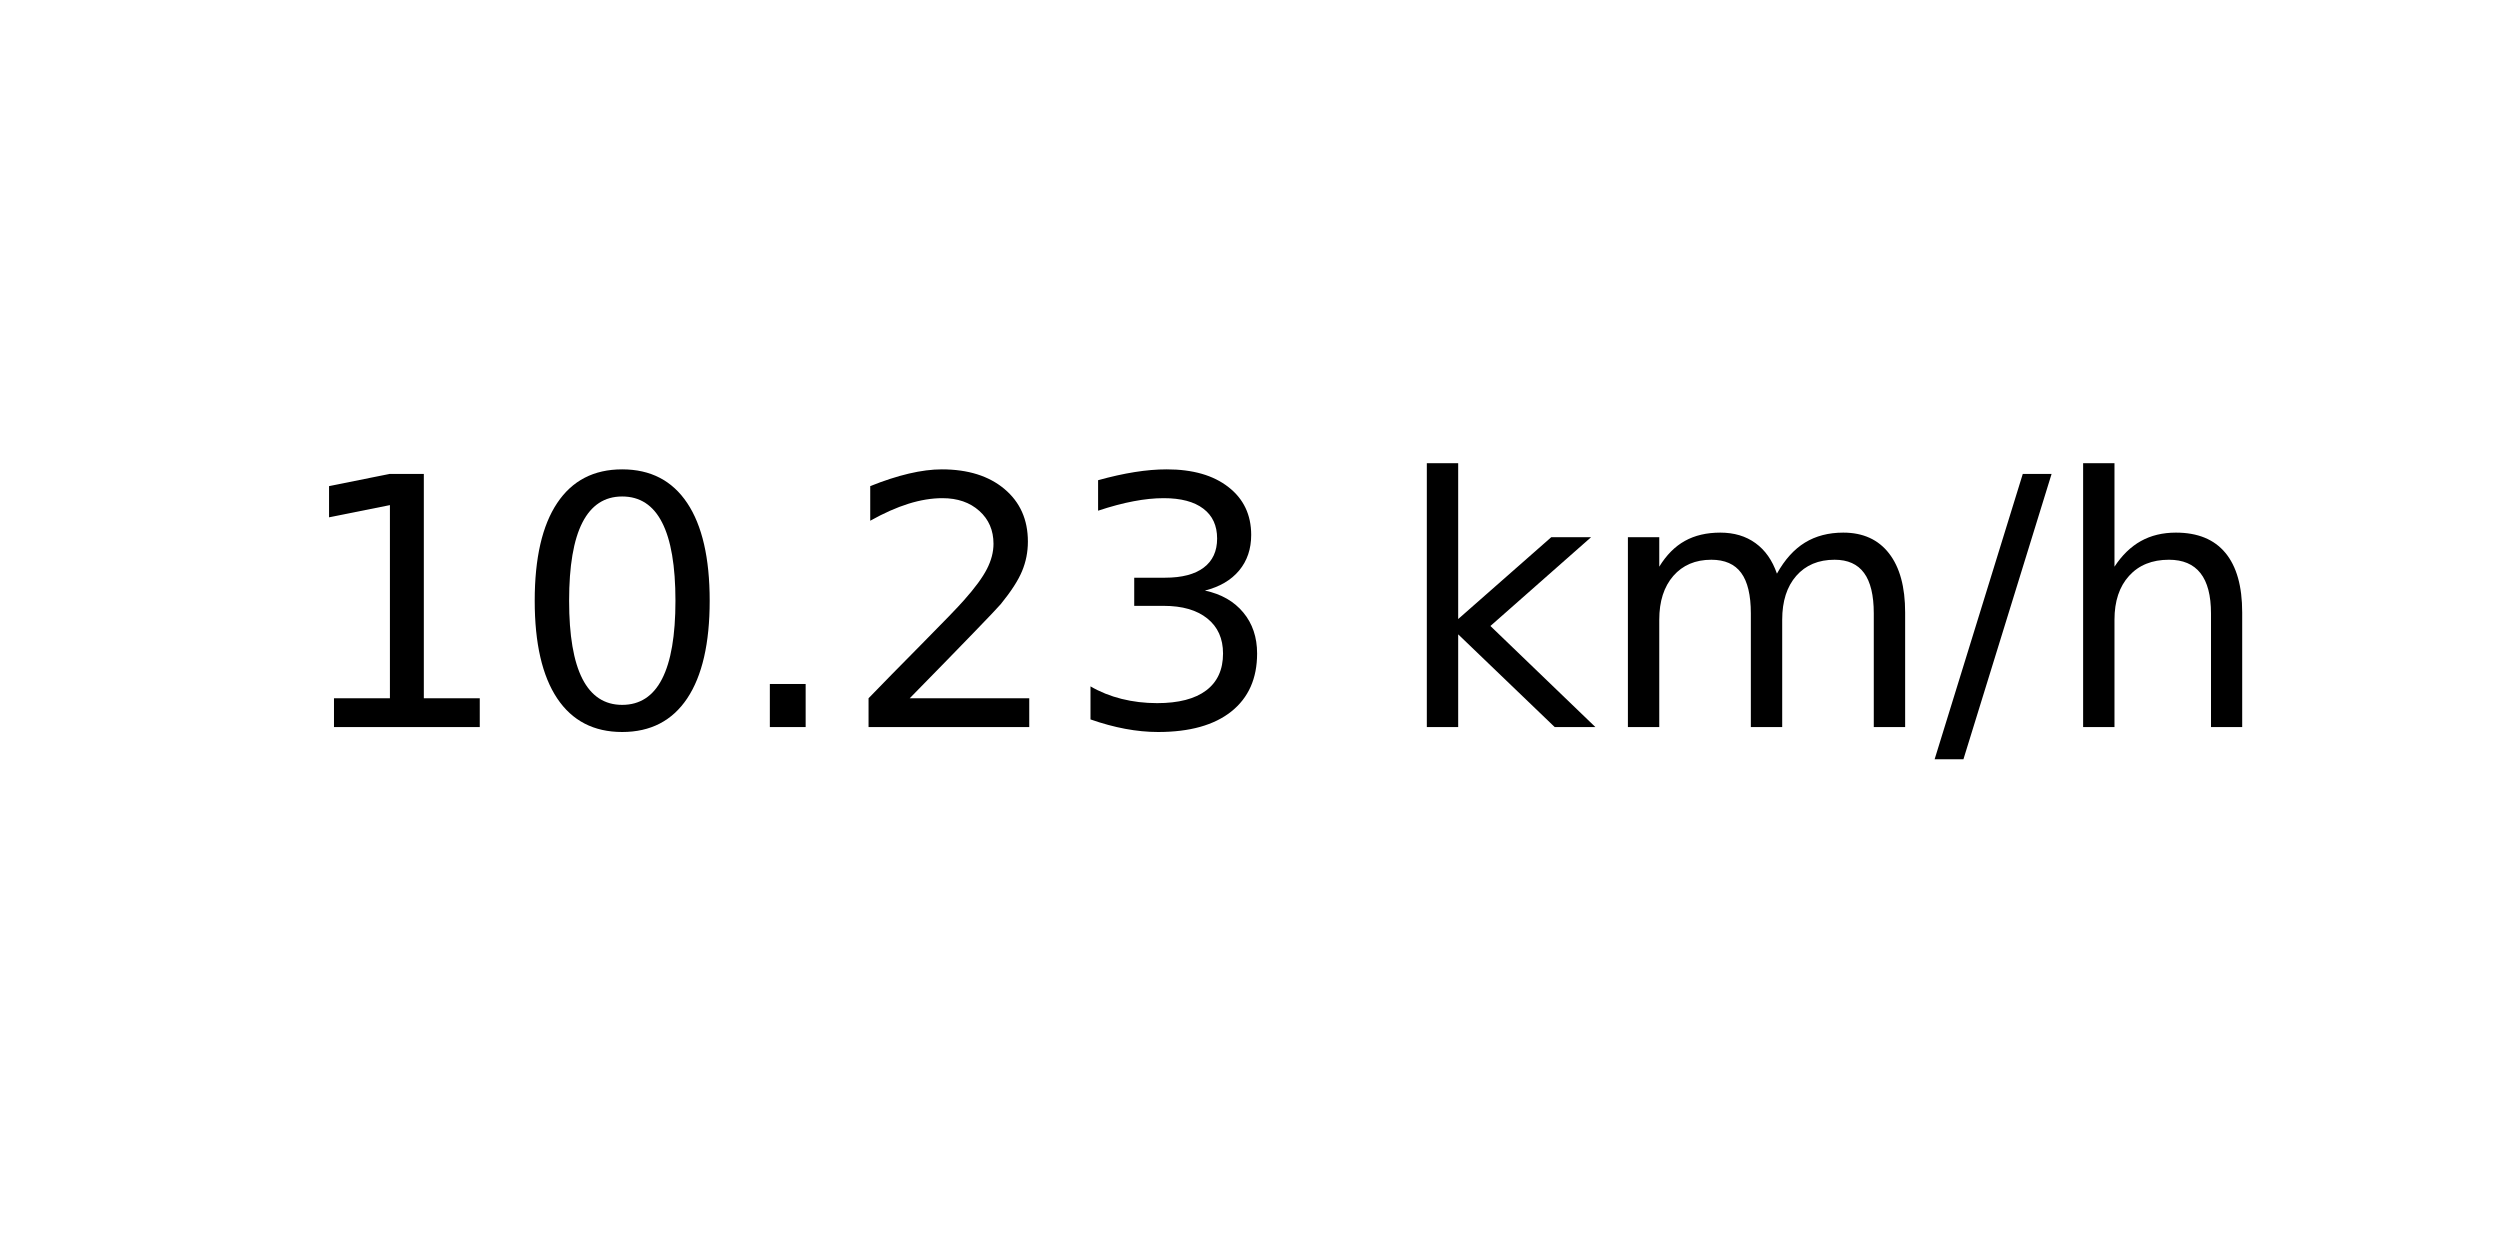
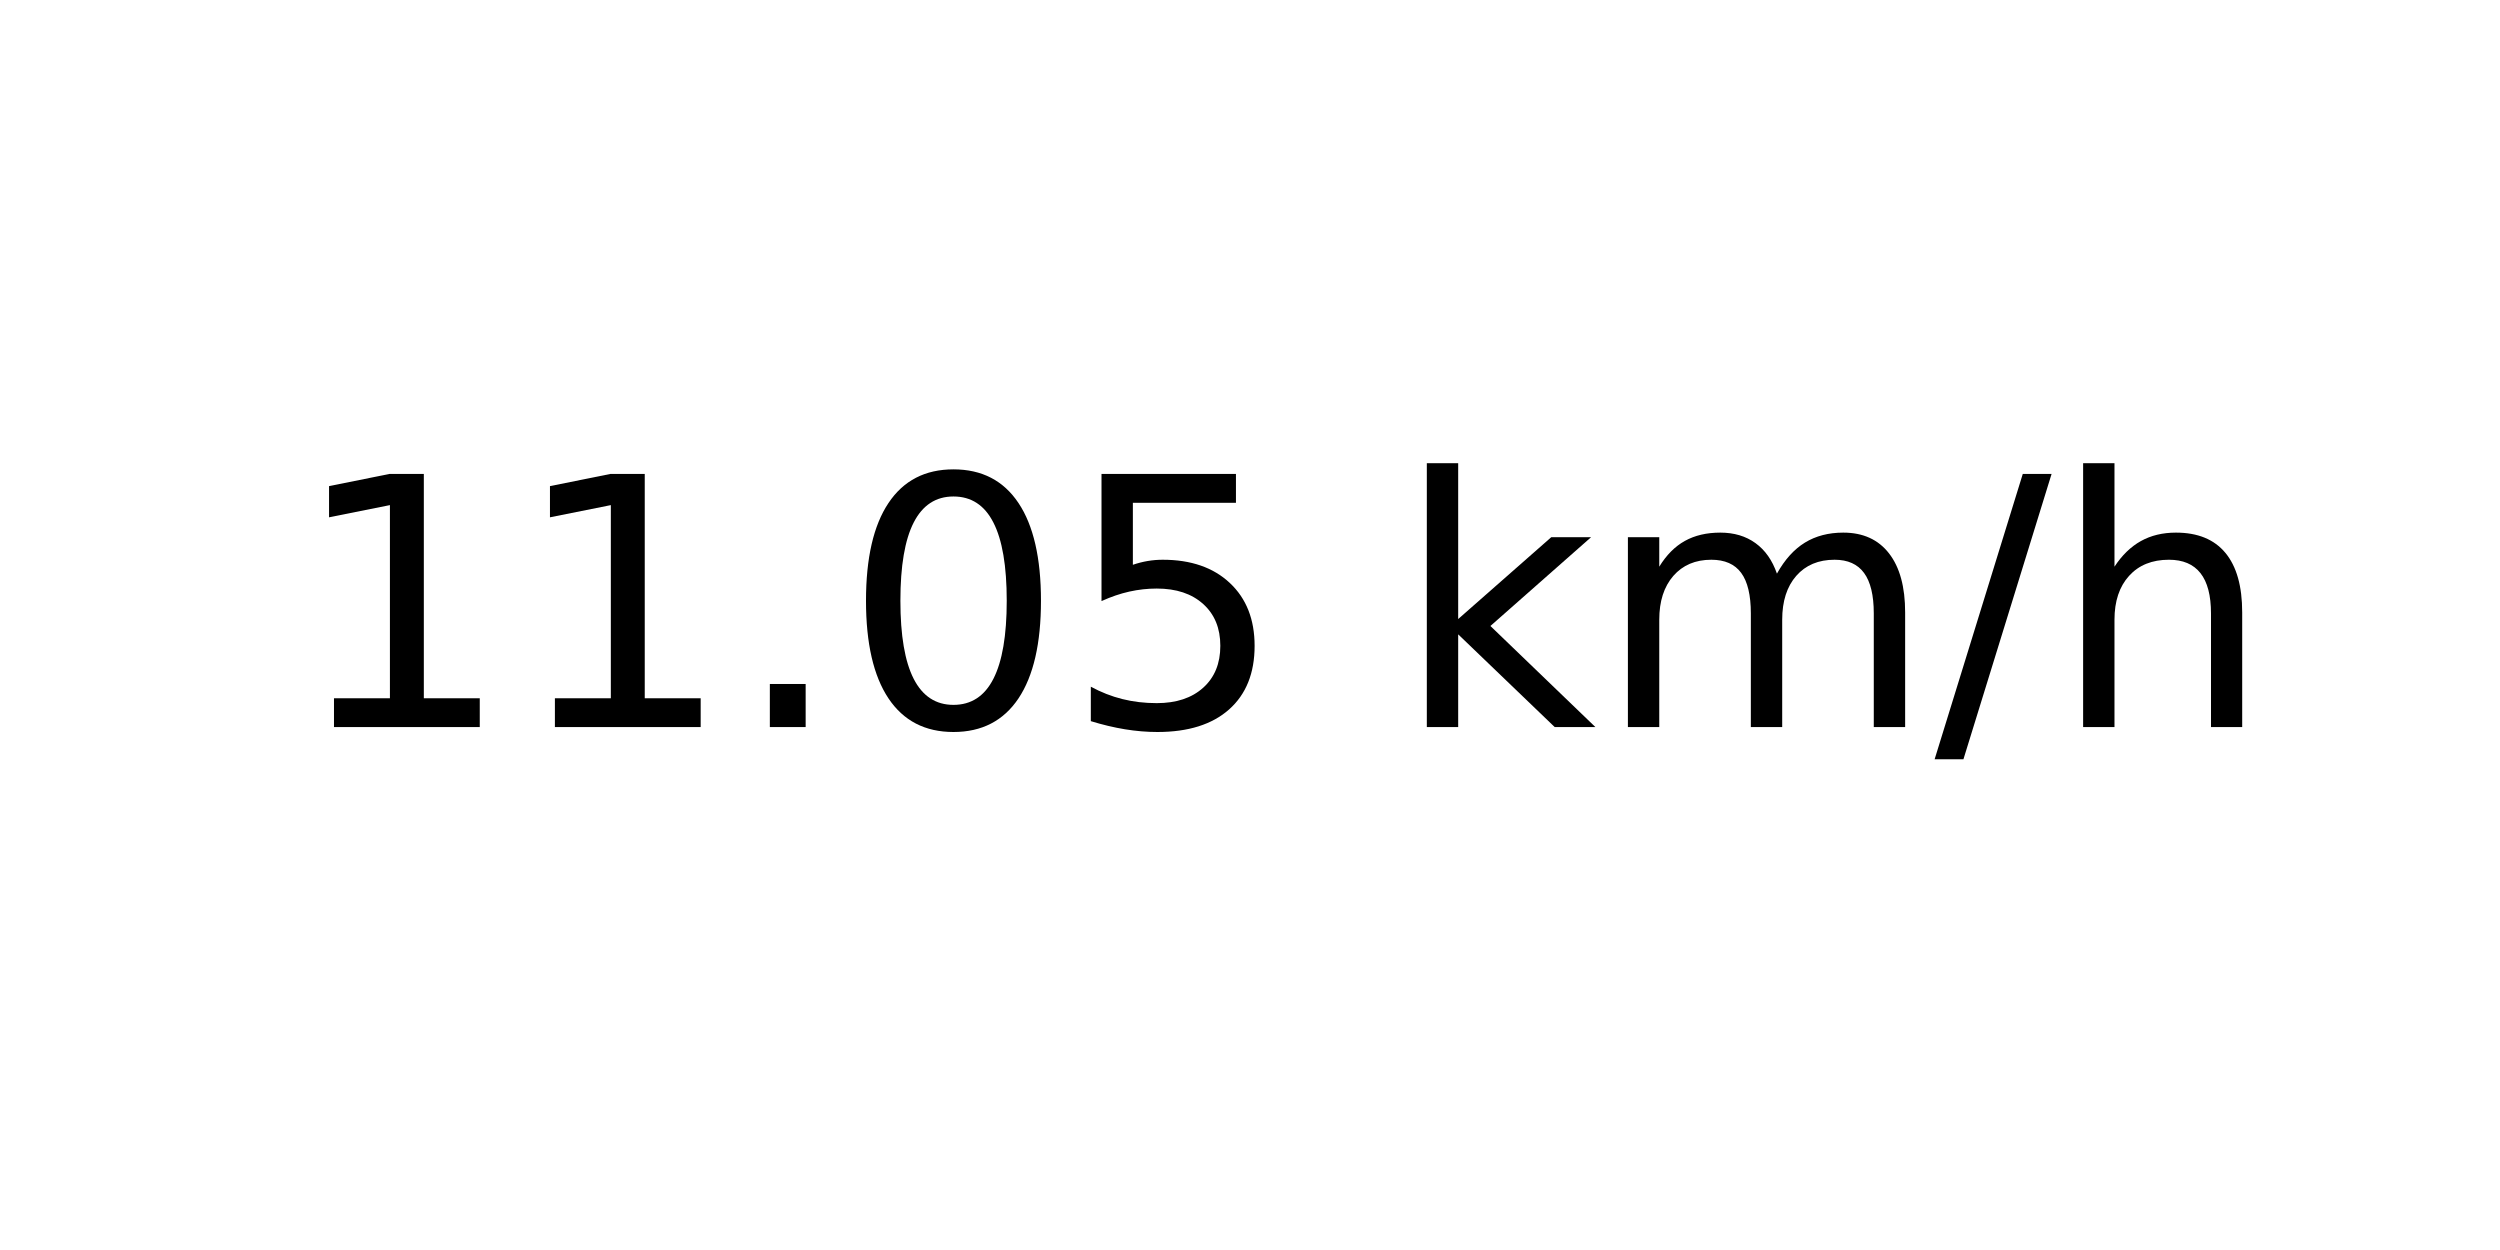
<svg xmlns="http://www.w3.org/2000/svg" xmlns:xlink="http://www.w3.org/1999/xlink" width="72pt" height="36pt" viewBox="0 0 72 36" version="1.1">
  <defs>
    <style type="text/css">*{stroke-linejoin: round; stroke-linecap: butt}</style>
  </defs>
  <g id="figure_1">
    <g id="axes_1">
      <g id="text_1">
        <g transform="translate(8.378125 20.93937) scale(0.1 -0.1)">
          <defs>
            <path id="DejaVuSans-31" d="M 794 531  L 1825 531  L 1825 4091  L 703 3866  L 703 4441  L 1819 4666  L 2450 4666  L 2450 531  L 3481 531  L 3481 0  L 794 0  L 794 531  z " transform="scale(0.015625)" />
+             <path id="DejaVuSans-2e" d="M 684 794  L 1344 794  L 1344 0  L 684 0  L 684 794  z " transform="scale(0.015625)" />
            <path id="DejaVuSans-30" d="M 2034 4250  Q 1547 4250 1301 3770  Q 1056 3291 1056 2328  Q 1056 1369 1301 889  Q 1547 409 2034 409  Q 2525 409 2770 889  Q 3016 1369 3016 2328  Q 3016 3291 2770 3770  Q 2525 4250 2034 4250  z M 2034 4750  Q 2819 4750 3233 4129  Q 3647 3509 3647 2328  Q 3647 1150 3233 529  Q 2819 -91 2034 -91  Q 1250 -91 836 529  Q 422 1150 422 2328  Q 422 3509 836 4129  Q 1250 4750 2034 4750  z " transform="scale(0.015625)" />
-             <path id="DejaVuSans-2e" d="M 684 794  L 1344 794  L 1344 0  L 684 0  L 684 794  z " transform="scale(0.015625)" />
-             <path id="DejaVuSans-32" d="M 1228 531  L 3431 531  L 3431 0  L 469 0  L 469 531  Q 828 903 1448 1529  Q 2069 2156 2228 2338  Q 2531 2678 2651 2914  Q 2772 3150 2772 3378  Q 2772 3750 2511 3984  Q 2250 4219 1831 4219  Q 1534 4219 1204 4116  Q 875 4013 500 3803  L 500 4441  Q 881 4594 1212 4672  Q 1544 4750 1819 4750  Q 2544 4750 2975 4387  Q 3406 4025 3406 3419  Q 3406 3131 3298 2873  Q 3191 2616 2906 2266  Q 2828 2175 2409 1742  Q 1991 1309 1228 531  z " transform="scale(0.015625)" />
-             <path id="DejaVuSans-33" d="M 2597 2516  Q 3050 2419 3304 2112  Q 3559 1806 3559 1356  Q 3559 666 3084 287  Q 2609 -91 1734 -91  Q 1441 -91 1130 -33  Q 819 25 488 141  L 488 750  Q 750 597 1062 519  Q 1375 441 1716 441  Q 2309 441 2620 675  Q 2931 909 2931 1356  Q 2931 1769 2642 2001  Q 2353 2234 1838 2234  L 1294 2234  L 1294 2753  L 1863 2753  Q 2328 2753 2575 2939  Q 2822 3125 2822 3475  Q 2822 3834 2567 4026  Q 2313 4219 1838 4219  Q 1578 4219 1281 4162  Q 984 4106 628 3988  L 628 4550  Q 988 4650 1302 4700  Q 1616 4750 1894 4750  Q 2613 4750 3031 4423  Q 3450 4097 3450 3541  Q 3450 3153 3228 2886  Q 3006 2619 2597 2516  z " transform="scale(0.015625)" />
+             <path id="DejaVuSans-35" d="M 691 4666  L 3169 4666  L 3169 4134  L 1269 4134  L 1269 2991  Q 1406 3038 1543 3061  Q 1681 3084 1819 3084  Q 2600 3084 3056 2656  Q 3513 2228 3513 1497  Q 3513 744 3044 326  Q 2575 -91 1722 -91  Q 1428 -91 1123 -41  Q 819 9 494 109  L 494 744  Q 775 591 1075 516  Q 1375 441 1709 441  Q 2250 441 2565 725  Q 2881 1009 2881 1497  Q 2881 1984 2565 2268  Q 2250 2553 1709 2553  Q 1456 2553 1204 2497  Q 953 2441 691 2322  L 691 4666  z " transform="scale(0.015625)" />
            <path id="DejaVuSans-20" transform="scale(0.015625)" />
            <path id="DejaVuSans-6b" d="M 581 4863  L 1159 4863  L 1159 1991  L 2875 3500  L 3609 3500  L 1753 1863  L 3688 0  L 2938 0  L 1159 1709  L 1159 0  L 581 0  L 581 4863  z " transform="scale(0.015625)" />
            <path id="DejaVuSans-6d" d="M 3328 2828  Q 3544 3216 3844 3400  Q 4144 3584 4550 3584  Q 5097 3584 5394 3201  Q 5691 2819 5691 2113  L 5691 0  L 5113 0  L 5113 2094  Q 5113 2597 4934 2840  Q 4756 3084 4391 3084  Q 3944 3084 3684 2787  Q 3425 2491 3425 1978  L 3425 0  L 2847 0  L 2847 2094  Q 2847 2600 2669 2842  Q 2491 3084 2119 3084  Q 1678 3084 1418 2786  Q 1159 2488 1159 1978  L 1159 0  L 581 0  L 581 3500  L 1159 3500  L 1159 2956  Q 1356 3278 1631 3431  Q 1906 3584 2284 3584  Q 2666 3584 2933 3390  Q 3200 3197 3328 2828  z " transform="scale(0.015625)" />
            <path id="DejaVuSans-2f" d="M 1625 4666  L 2156 4666  L 531 -594  L 0 -594  L 1625 4666  z " transform="scale(0.015625)" />
            <path id="DejaVuSans-68" d="M 3513 2113  L 3513 0  L 2938 0  L 2938 2094  Q 2938 2591 2744 2837  Q 2550 3084 2163 3084  Q 1697 3084 1428 2787  Q 1159 2491 1159 1978  L 1159 0  L 581 0  L 581 4863  L 1159 4863  L 1159 2956  Q 1366 3272 1645 3428  Q 1925 3584 2291 3584  Q 2894 3584 3203 3211  Q 3513 2838 3513 2113  z " transform="scale(0.015625)" />
          </defs>
          <use xlink:href="#DejaVuSans-31" />
-           <use xlink:href="#DejaVuSans-30" x="63.623" />
+           <use xlink:href="#DejaVuSans-31" x="63.623" />
          <use xlink:href="#DejaVuSans-2e" x="127.246" />
-           <use xlink:href="#DejaVuSans-32" x="159.033" />
-           <use xlink:href="#DejaVuSans-33" x="222.656" />
+           <use xlink:href="#DejaVuSans-30" x="159.033" />
+           <use xlink:href="#DejaVuSans-35" x="222.656" />
          <use xlink:href="#DejaVuSans-20" x="286.279" />
          <use xlink:href="#DejaVuSans-6b" x="318.066" />
          <use xlink:href="#DejaVuSans-6d" x="375.977" />
          <use xlink:href="#DejaVuSans-2f" x="473.389" />
          <use xlink:href="#DejaVuSans-68" x="507.08" />
        </g>
      </g>
    </g>
  </g>
</svg>
